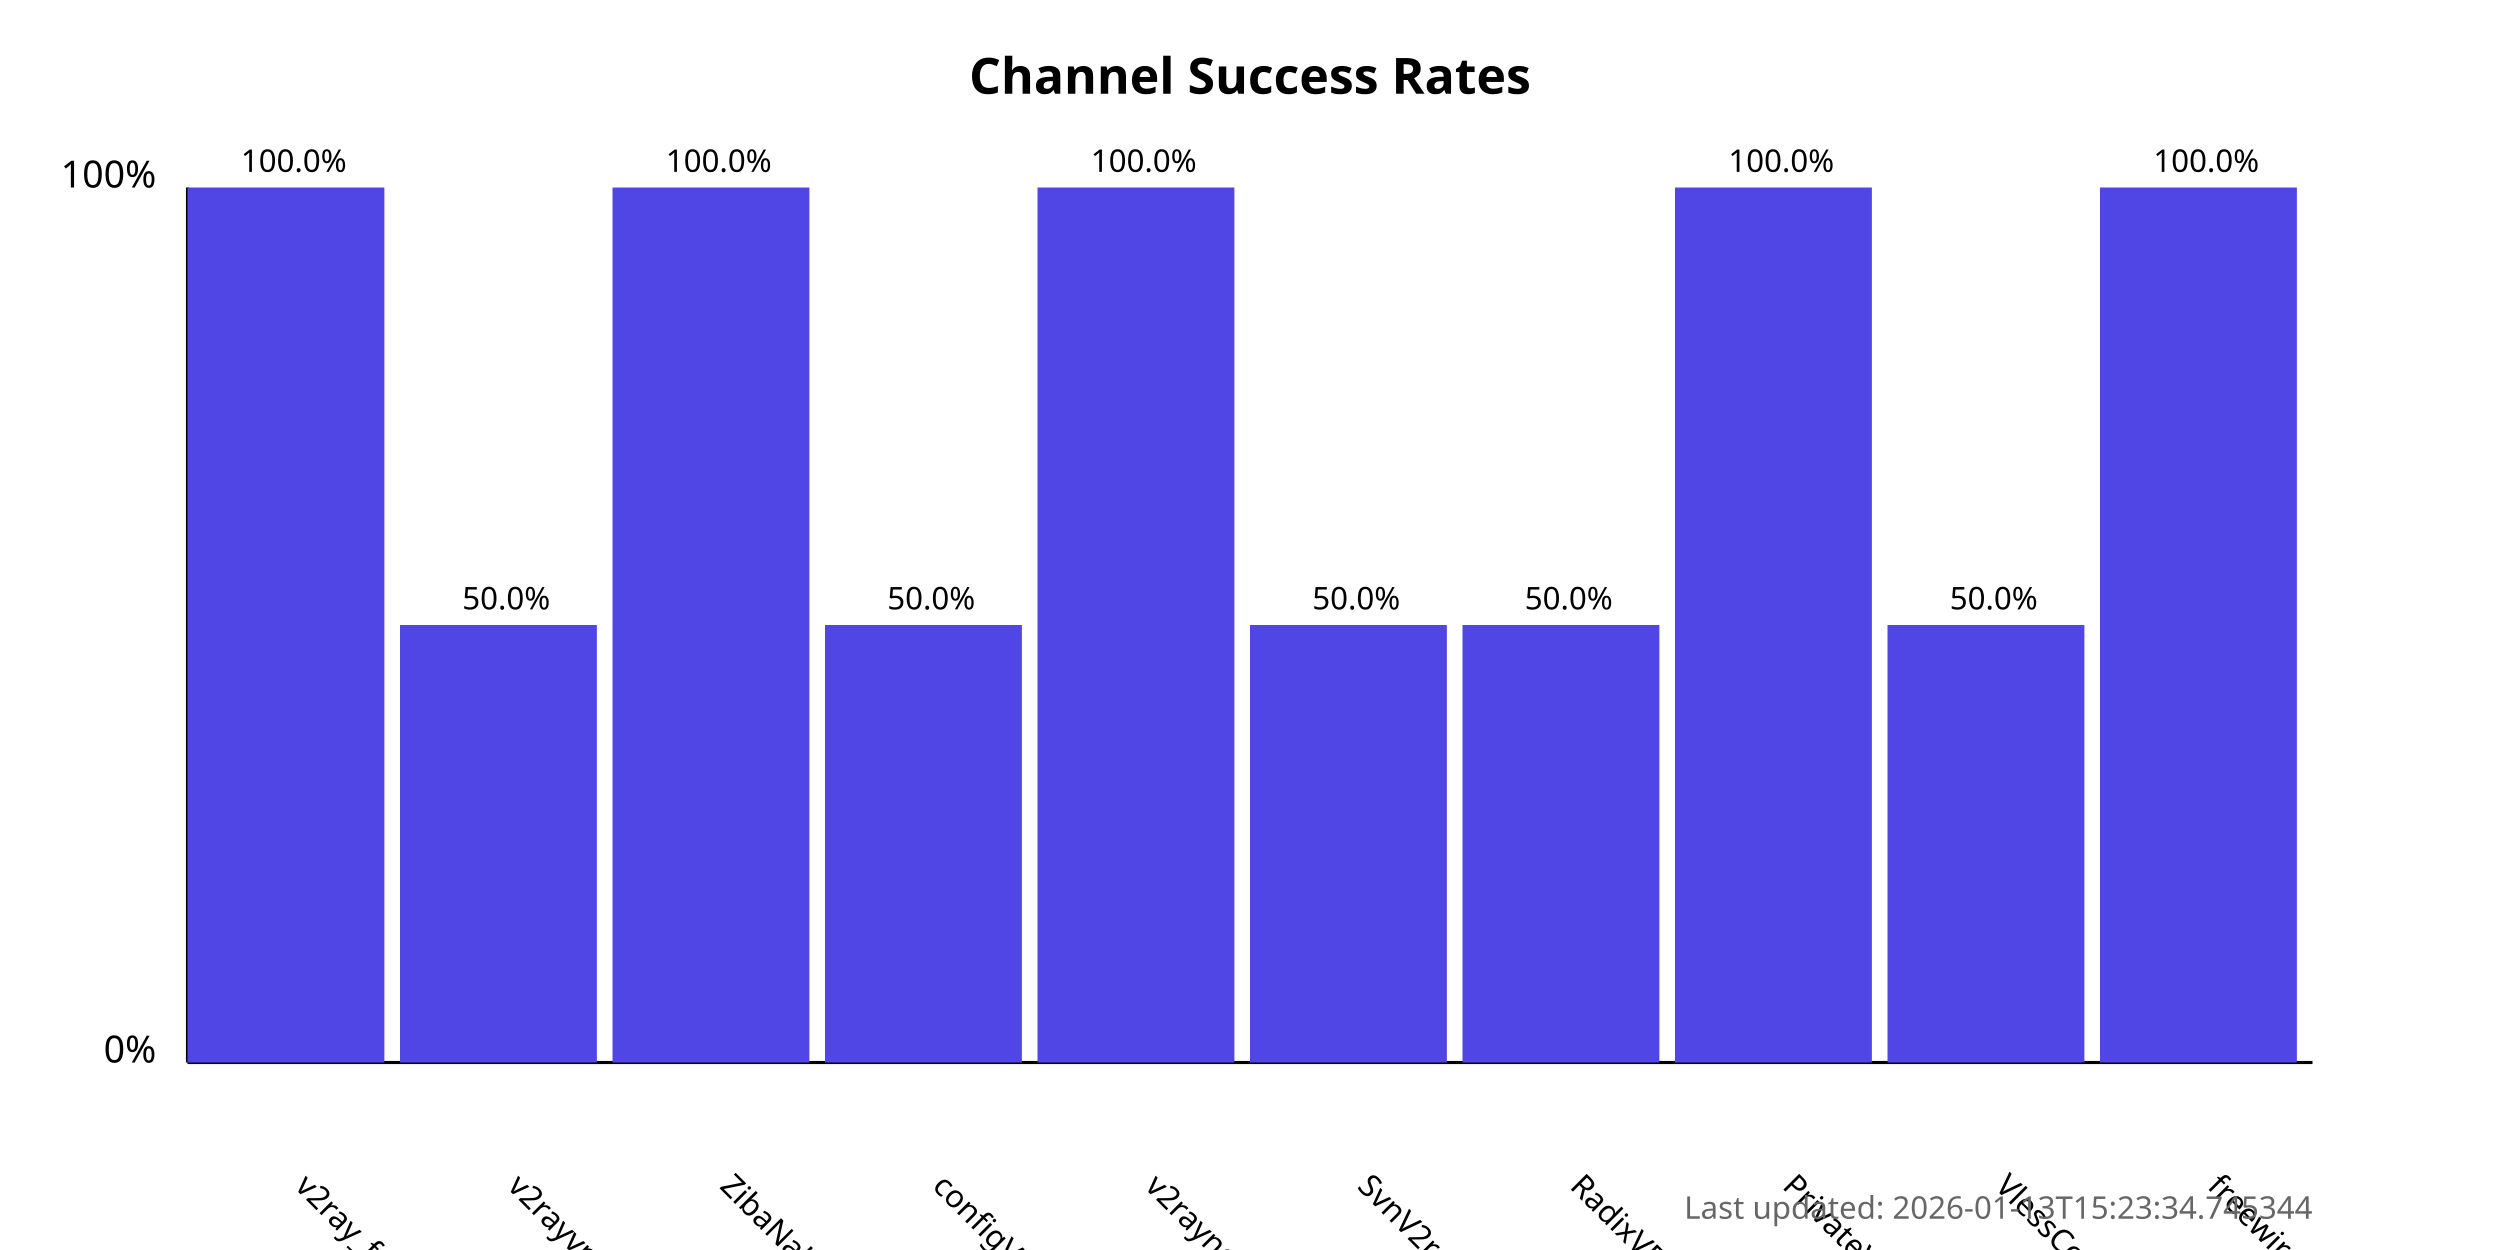
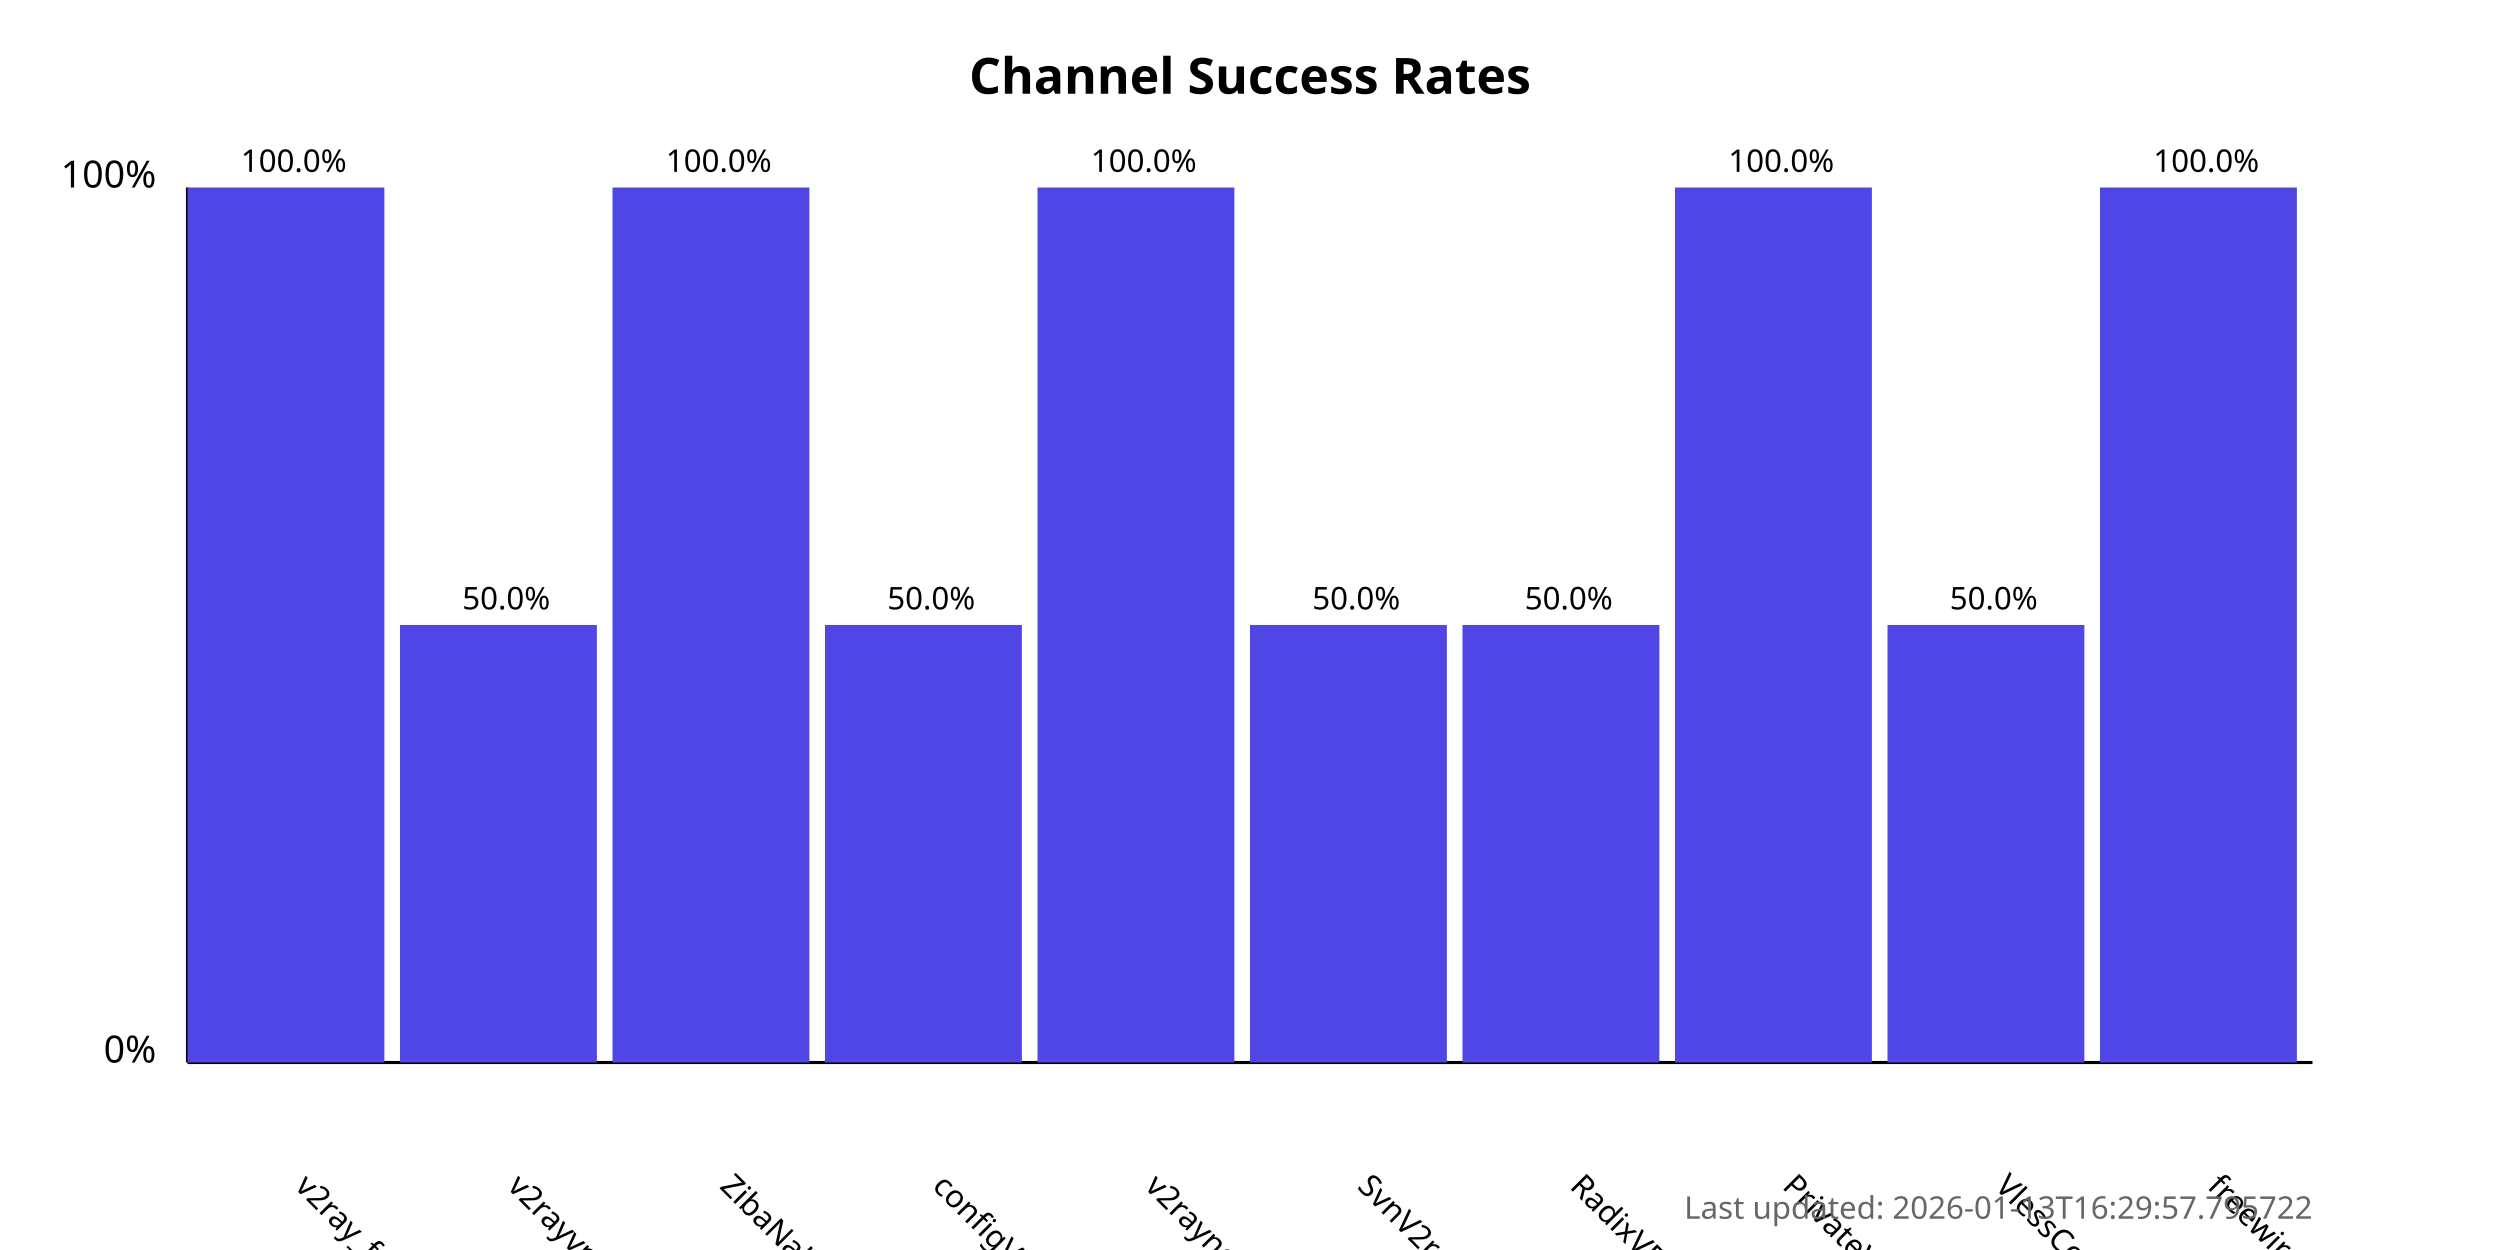
<svg xmlns="http://www.w3.org/2000/svg" width="800" height="400">
  <style>
            .chart-title { font: bold 16px sans-serif; }
            .axis-label { font: 12px sans-serif; }
            .tick-label { font: 10px sans-serif; }
            .bar { fill: #4f46e5; }
            .bar:hover { fill: #6366f1; }
            .timestamp { font: 10px sans-serif; fill: #666; }
        </style>
  <text x="400.0" y="30" text-anchor="middle" class="chart-title">
            Channel Success Rates
        </text>
  <line x1="60" y1="340" x2="60" y2="60" stroke="black" stroke-width="1" />
  <line x1="60" y1="340" x2="740" y2="340" stroke="black" stroke-width="1" />
  <text x="50" y="340" text-anchor="end" class="axis-label">0%</text>
  <text x="50" y="60" text-anchor="end" class="axis-label">100%</text>
  <g>
    <rect x="60" y="60.0" width="63.0" height="280.0" class="bar" />
    <text x="94.0" y="380" transform="rotate(45, 94.0, 380)" text-anchor="start" class="tick-label">
                v2ray_free_conf
            </text>
    <text x="94.0" y="55.0" text-anchor="middle" class="tick-label">
                100.0%
            </text>
  </g>
  <g>
    <rect x="128.0" y="200.0" width="63.0" height="140.0" class="bar" />
    <text x="162.0" y="380" transform="rotate(45, 162.0, 380)" text-anchor="start" class="tick-label">
                v2rayvpno
            </text>
    <text x="162.0" y="195.0" text-anchor="middle" class="tick-label">
                50.0%
            </text>
  </g>
  <g>
    <rect x="196.0" y="60.0" width="63.0" height="280.0" class="bar" />
    <text x="230.0" y="380" transform="rotate(45, 230.0, 380)" text-anchor="start" class="tick-label">
                ZibaNabz
            </text>
    <text x="230.0" y="55.0" text-anchor="middle" class="tick-label">
                100.0%
            </text>
  </g>
  <g>
    <rect x="264.0" y="200.0" width="63.0" height="140.0" class="bar" />
    <text x="298.0" y="380" transform="rotate(45, 298.0, 380)" text-anchor="start" class="tick-label">
                configV2rayForFree
            </text>
    <text x="298.0" y="195.0" text-anchor="middle" class="tick-label">
                50.0%
            </text>
  </g>
  <g>
    <rect x="332.0" y="60.0" width="63.0" height="280.0" class="bar" />
    <text x="366.0" y="380" transform="rotate(45, 366.0, 380)" text-anchor="start" class="tick-label">
                v2rayngvpn
            </text>
    <text x="366.0" y="55.0" text-anchor="middle" class="tick-label">
                100.0%
            </text>
  </g>
  <g>
    <rect x="400.0" y="200.0" width="63.0" height="140.0" class="bar" />
    <text x="434.0" y="380" transform="rotate(45, 434.0, 380)" text-anchor="start" class="tick-label">
                SvnV2ray
            </text>
    <text x="434.0" y="195.0" text-anchor="middle" class="tick-label">
                50.0%
            </text>
  </g>
  <g>
    <rect x="468.0" y="200.0" width="63.0" height="140.0" class="bar" />
    <text x="502.0" y="380" transform="rotate(45, 502.0, 380)" text-anchor="start" class="tick-label">
                RadixVPN
            </text>
    <text x="502.0" y="195.0" text-anchor="middle" class="tick-label">
                50.0%
            </text>
  </g>
  <g>
    <rect x="536.0" y="60.0" width="63.0" height="280.0" class="bar" />
    <text x="570.0" y="380" transform="rotate(45, 570.0, 380)" text-anchor="start" class="tick-label">
                PrivateVPNs
            </text>
    <text x="570.0" y="55.0" text-anchor="middle" class="tick-label">
                100.0%
            </text>
  </g>
  <g>
    <rect x="604.0" y="200.0" width="63.0" height="140.0" class="bar" />
    <text x="638.0" y="380" transform="rotate(45, 638.0, 380)" text-anchor="start" class="tick-label">
                VlessConfig
            </text>
    <text x="638.0" y="195.0" text-anchor="middle" class="tick-label">
                50.0%
            </text>
  </g>
  <g>
    <rect x="672.0" y="60.0" width="63.0" height="280.0" class="bar" />
    <text x="706.0" y="380" transform="rotate(45, 706.0, 380)" text-anchor="start" class="tick-label">
                freewireguard
            </text>
    <text x="706.0" y="55.0" text-anchor="middle" class="tick-label">
                100.0%
            </text>
  </g>
  <text x="740" y="390" text-anchor="end" class="timestamp">
-             Last updated: 2026-01-13T15:23:34.745344
+             Last updated: 2026-01-13T16:29:57.795722
        </text>
</svg>
